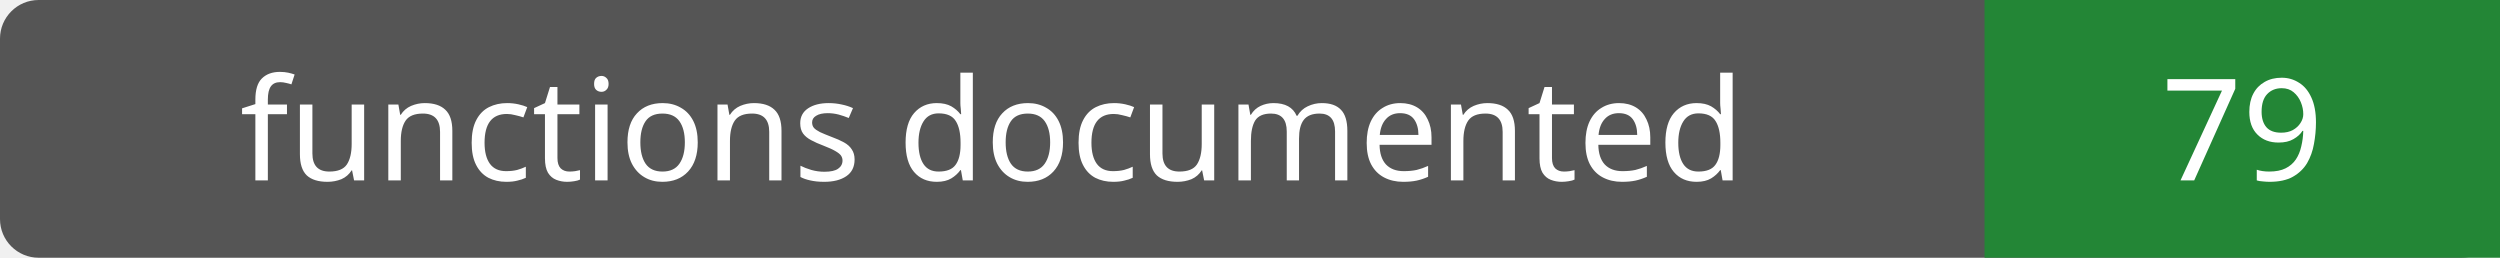
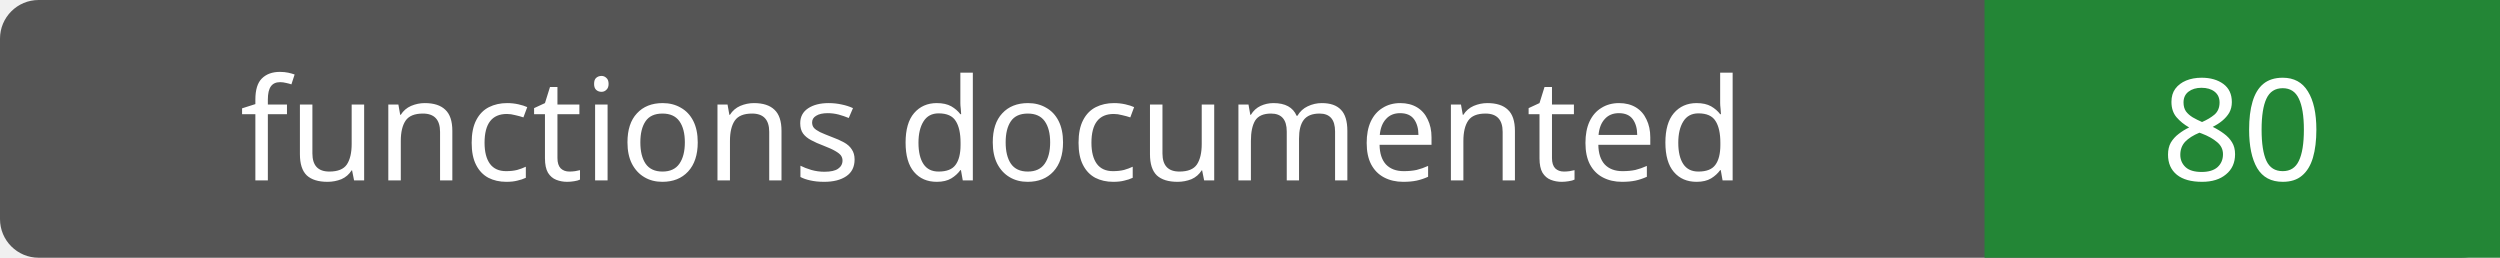
- <svg xmlns="http://www.w3.org/2000/svg" width="194" height="20" role="img" aria-label="functions documented: 79">
+ <svg xmlns="http://www.w3.org/2000/svg" width="194" height="20" role="img" aria-label="functions documented: 80">
  <rect width="194" height="20" rx="3" fill="#555" />
  <path fill="#238636" d="M154 0h40v20H154z" />
  <g fill="#fff" text-anchor="middle" font-family="Verdana,sans-serif" font-size="11">
    <text x="77.0" y="14">functions documented</text>
-     <text x="174.0" y="14">79</text>
+     <text x="174.0" y="14">80</text>
  </g>
</svg>
